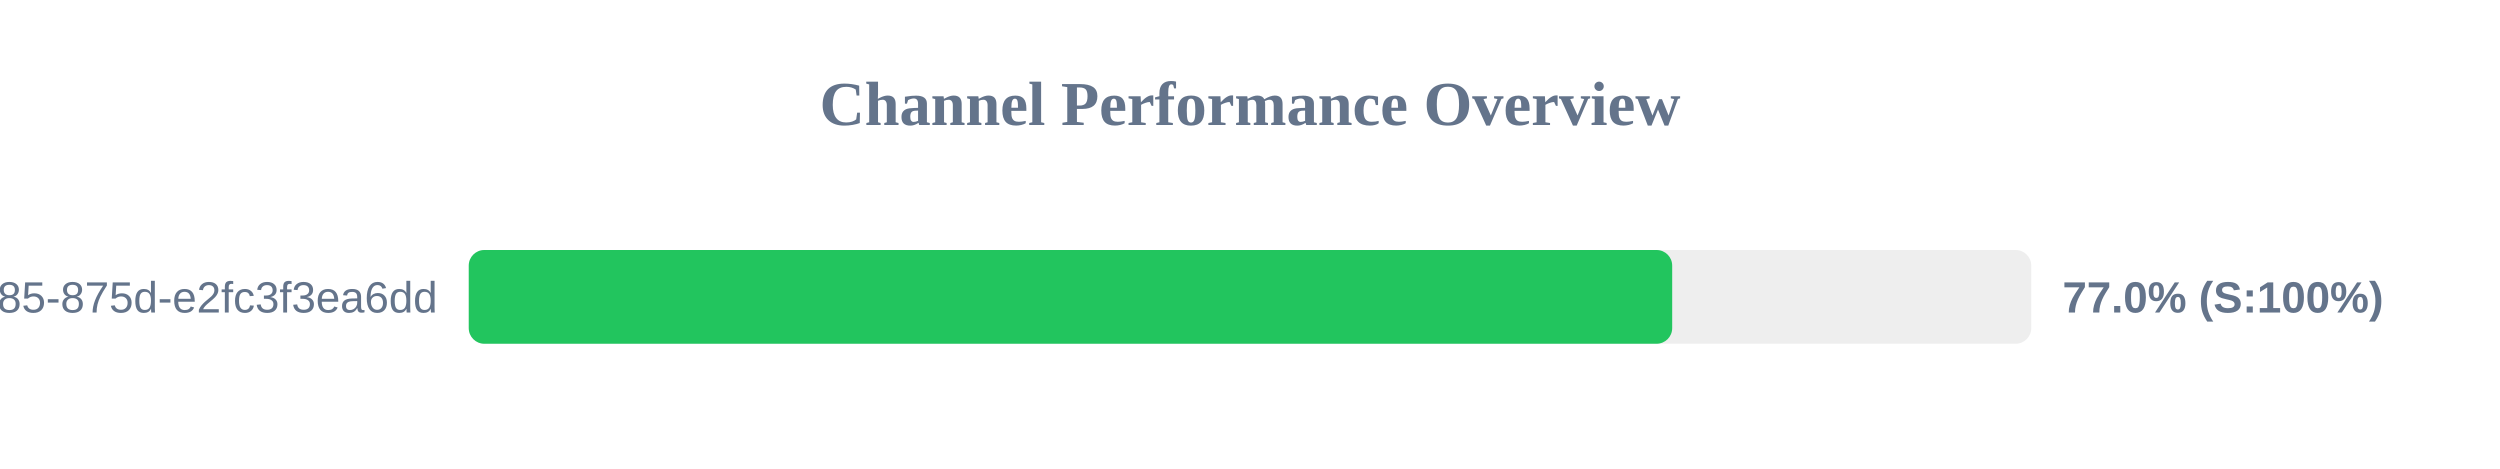
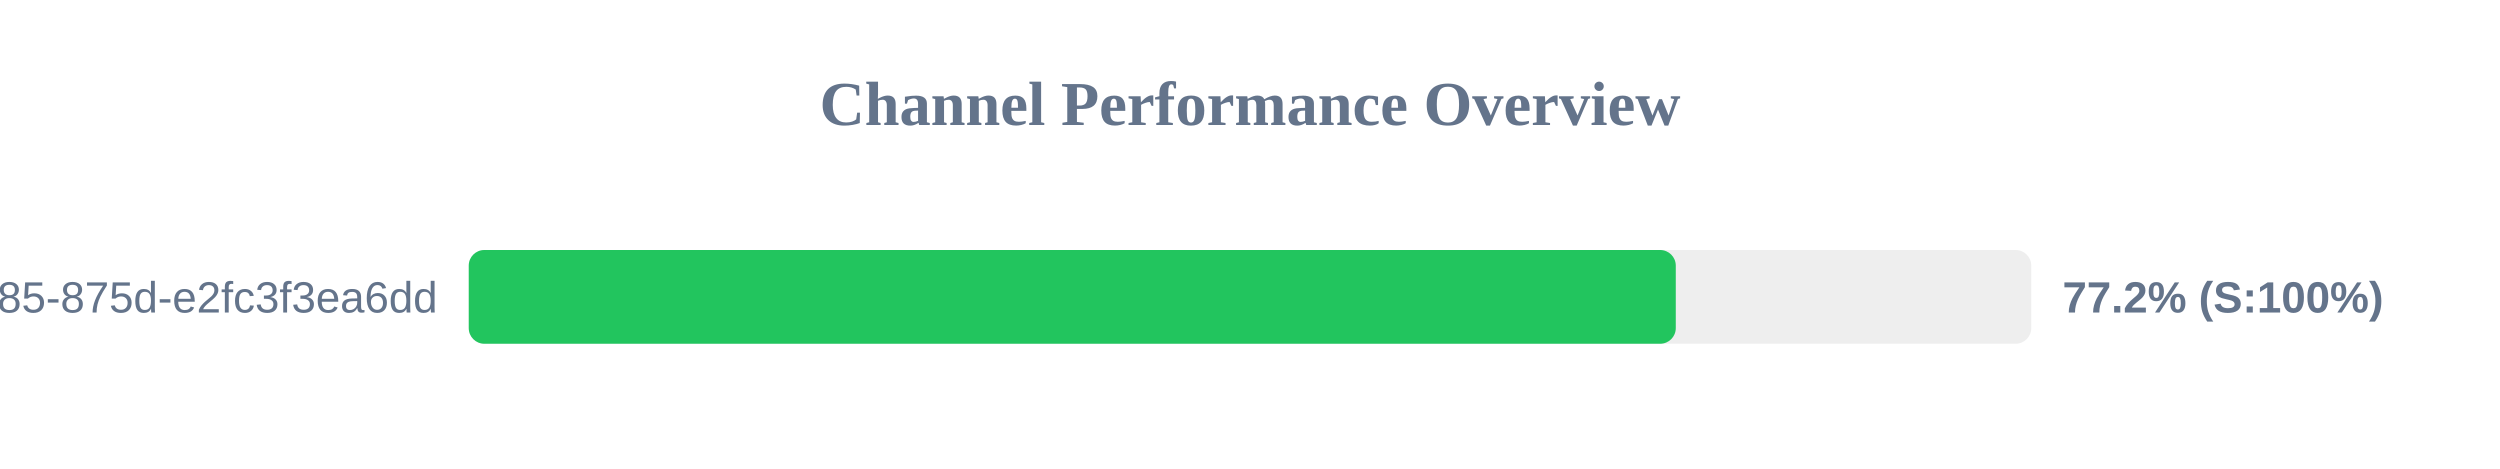
<svg xmlns="http://www.w3.org/2000/svg" width="800" height="150" version="1.1">
  <style>
        .row { font: 14px Arial; fill: #64748b; }
        .score { font: bold 14px Arial; fill: #64748b; }
    </style>
  <text x="400" y="40" text-anchor="middle" font-size="20px" font-weight="bold" fill="#64748b">Channel Performance Overview</text>
  <rect x="150" y="80" width="500" height="30" fill="#eee" rx="5" />
-   <rect x="150" y="80" width="385.1" height="30" fill="#22c55e" rx="5" />
+   <rect x="150" y="80" width="386.25" height="30" fill="#22c55e" rx="5" />
  <text x="140" y="100" text-anchor="end" class="row">?uuid=1045aedf-053c-4585-875d-e2fc3f3ea6dd</text>
-   <text x="660" y="100" text-anchor="start" class="score">77.0% (S:100%)</text>
+   <text x="660" y="100" text-anchor="start" class="score">77.2% (S:100%)</text>
</svg>
